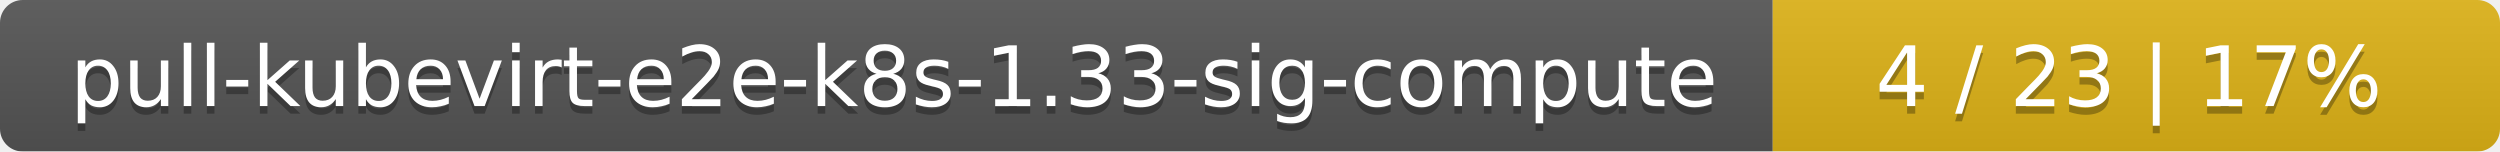
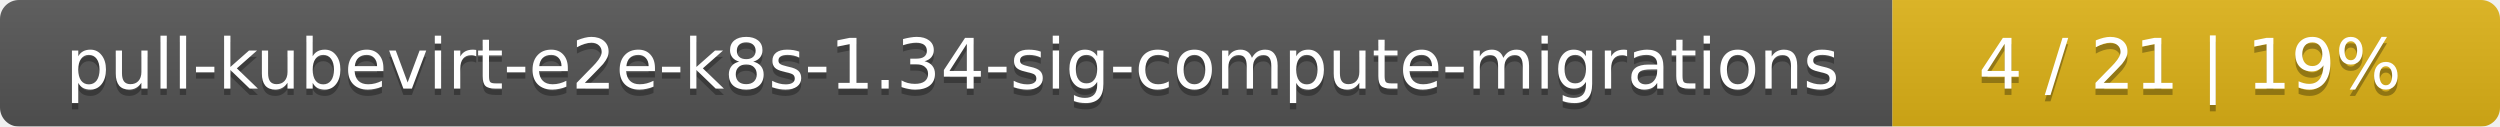
- <svg xmlns="http://www.w3.org/2000/svg" width="330" height="20">
+ <svg xmlns="http://www.w3.org/2000/svg" width="395" height="20">
  <linearGradient id="smooth" x2="0" y2="100%">
    <stop offset="0" stop-color="#bbb" stop-opacity=".1" />
    <stop offset="1" stop-opacity=".1" />
  </linearGradient>
  <mask id="round">
-     <rect width="330" height="20" rx="3" fill="#fff" />
+     <rect width="395" height="20" rx="3" fill="#fff" />
  </mask>
  <g mask="url(#round)">
-     <rect width="234" height="20" fill="#555" />
-     <rect x="234" width="96" height="20" fill="#dfb317" />
-     <rect width="330" height="20" fill="url(#smooth)" />
+     <rect width="299" height="20" fill="#555" />
+     <rect x="299" width="96" height="20" fill="#dfb317" />
+     <rect width="395" height="20" fill="url(#smooth)" />
  </g>
  <g fill="#fff" text-anchor="middle" font-family="DejaVu Sans,Verdana,Geneva,sans-serif" font-size="11">
-     <text x="118" y="15" fill="#010101" fill-opacity=".3">pull-kubevirt-e2e-k8s-1.33-sig-compute</text>
-     <text x="118" y="14">pull-kubevirt-e2e-k8s-1.33-sig-compute</text>
-     <text x="281" y="15" fill="#010101" fill-opacity=".3">4 / 23    |    17%</text>
-     <text x="281" y="14">4 / 23    |    17%</text>
+     <text x="150.5" y="15" fill="#010101" fill-opacity=".3">pull-kubevirt-e2e-k8s-1.34-sig-compute-migrations</text>
+     <text x="150.5" y="14">pull-kubevirt-e2e-k8s-1.34-sig-compute-migrations</text>
+     <text x="346" y="15" fill="#010101" fill-opacity=".3">4 / 21    |    19%</text>
+     <text x="346" y="14">4 / 21    |    19%</text>
  </g>
</svg>
